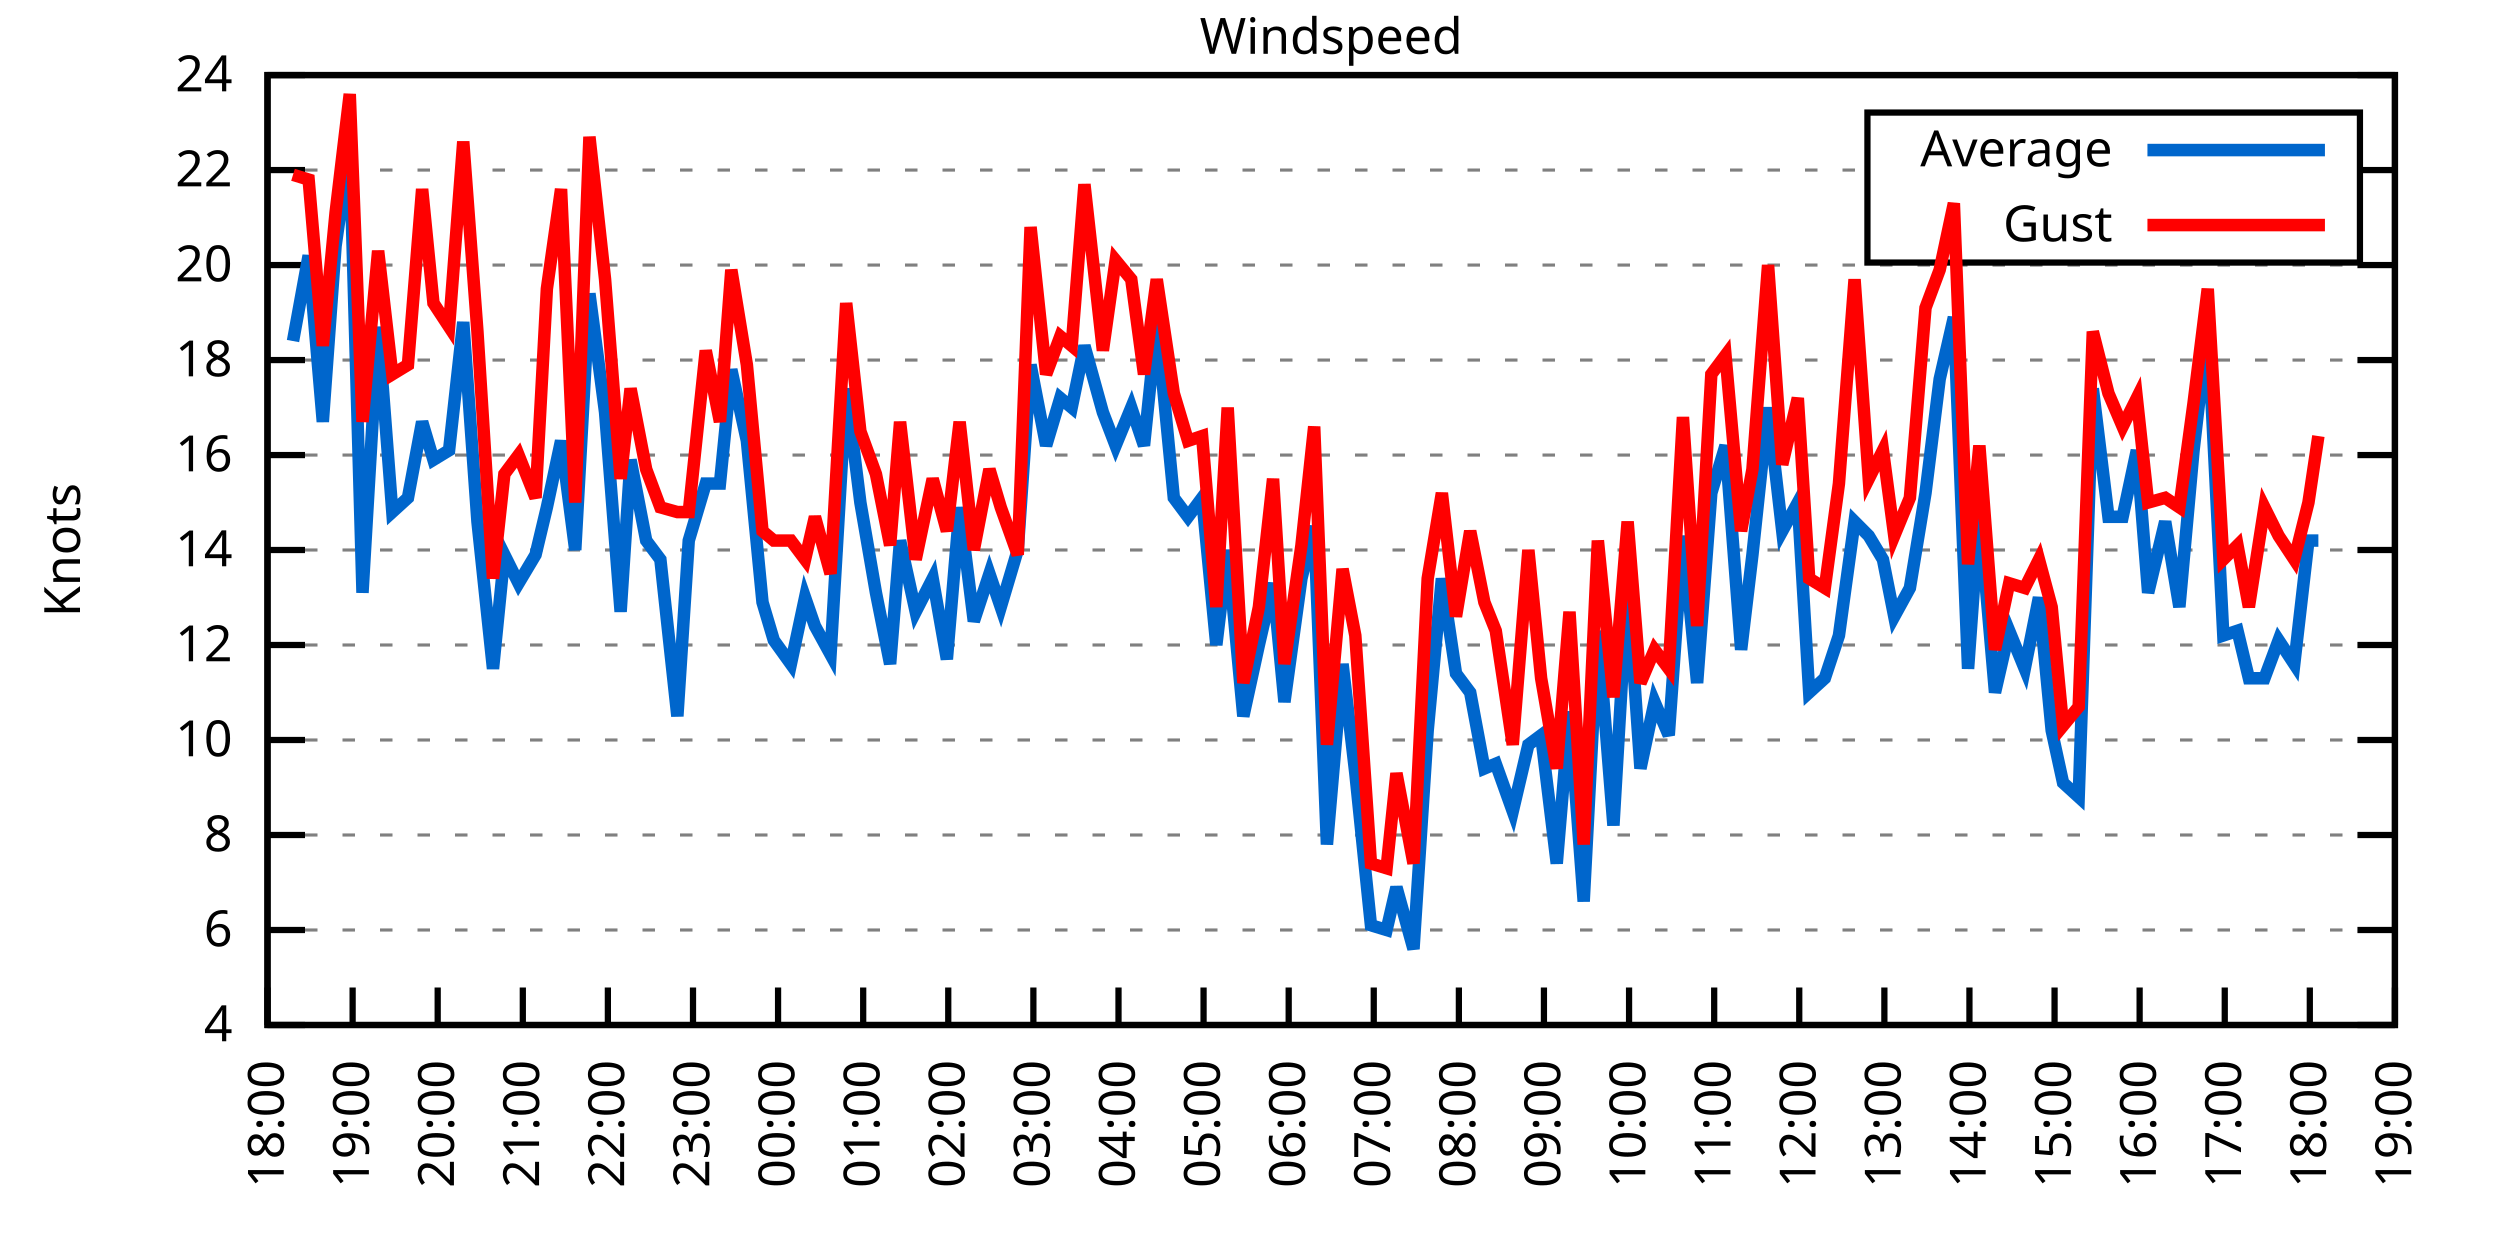
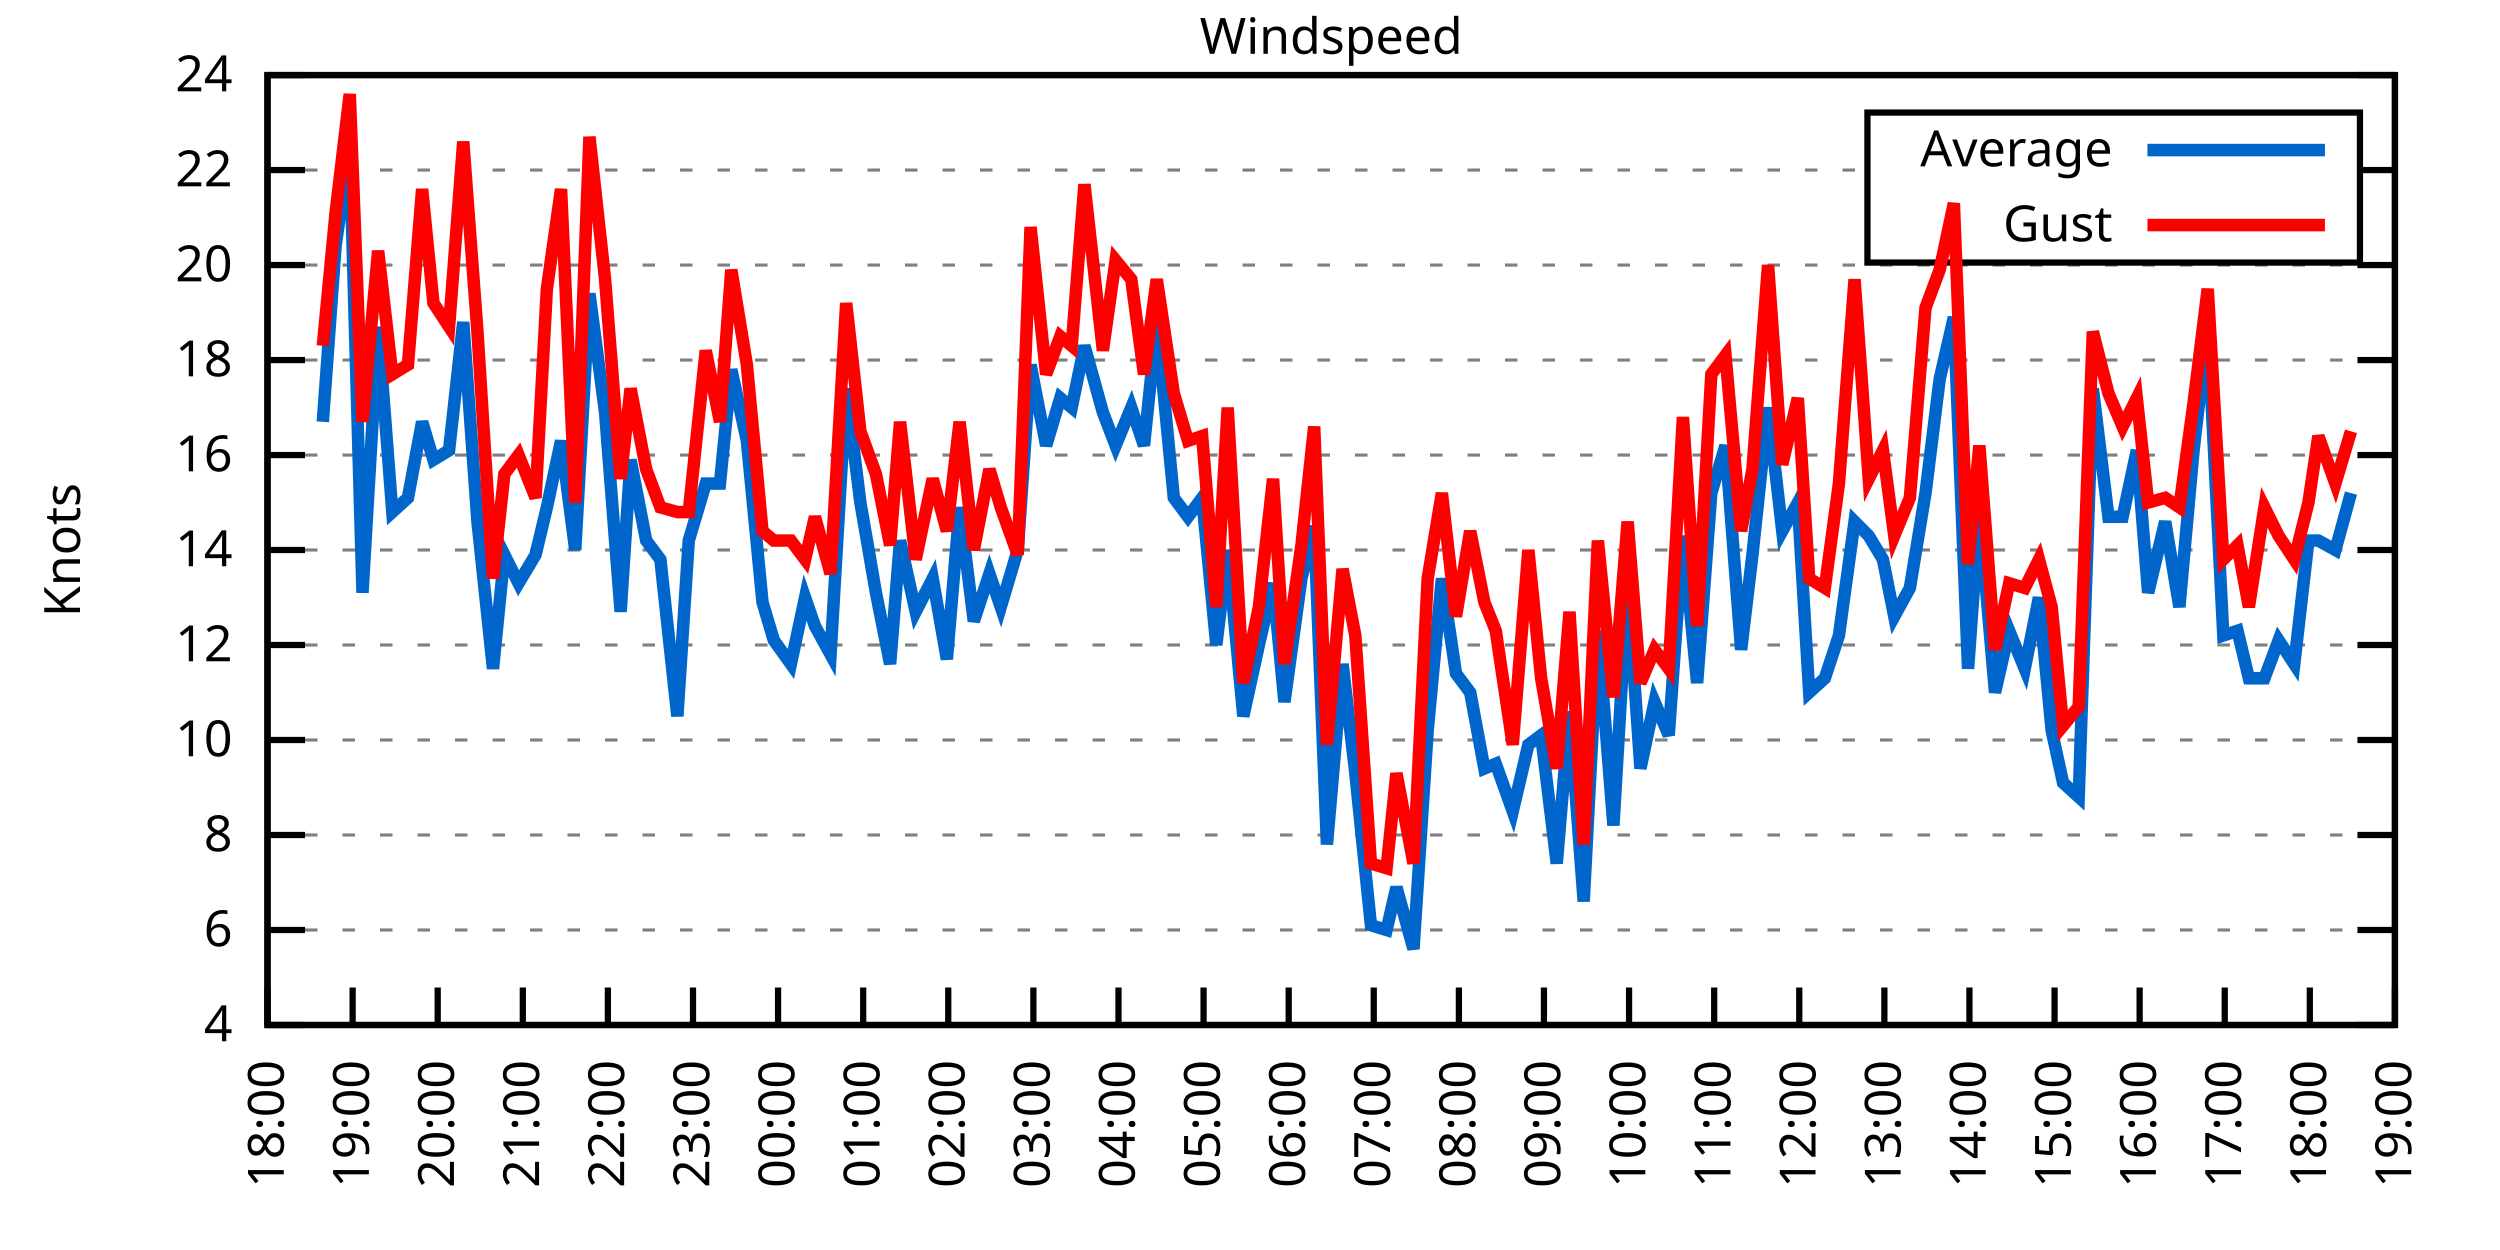
<svg xmlns="http://www.w3.org/2000/svg" xmlns:xlink="http://www.w3.org/1999/xlink" width="400" height="200" viewBox="0 0 400 200">
  <g id="gnuplot_canvas">
    <rect x="0" y="0" width="400" height="200" fill="none" />
    <defs>
      <circle id="gpDot" r="0.5" stroke-width="0.5" stroke="currentColor" />
      <path id="gpPt0" stroke-width="0.333" stroke="currentColor" d="M-1,0 h2 M0,-1 v2" />
      <path id="gpPt1" stroke-width="0.333" stroke="currentColor" d="M-1,-1 L1,1 M1,-1 L-1,1" />
      <path id="gpPt2" stroke-width="0.333" stroke="currentColor" d="M-1,0 L1,0 M0,-1 L0,1 M-1,-1 L1,1 M-1,1 L1,-1" />
      <rect id="gpPt3" stroke-width="0.333" stroke="currentColor" x="-1" y="-1" width="2" height="2" />
      <rect id="gpPt4" stroke-width="0.333" stroke="currentColor" fill="currentColor" x="-1" y="-1" width="2" height="2" />
      <circle id="gpPt5" stroke-width="0.333" stroke="currentColor" cx="0" cy="0" r="1" />
      <use xlink:href="#gpPt5" id="gpPt6" fill="currentColor" stroke="none" />
      <path id="gpPt7" stroke-width="0.333" stroke="currentColor" d="M0,-1.33 L-1.33,0.67 L1.33,0.67 z" />
      <use xlink:href="#gpPt7" id="gpPt8" fill="currentColor" stroke="none" />
      <use xlink:href="#gpPt7" id="gpPt9" stroke="currentColor" transform="rotate(180)" />
      <use xlink:href="#gpPt9" id="gpPt10" fill="currentColor" stroke="none" />
      <use xlink:href="#gpPt3" id="gpPt11" stroke="currentColor" transform="rotate(45)" />
      <use xlink:href="#gpPt11" id="gpPt12" fill="currentColor" stroke="none" />
      <path id="gpPt13" stroke-width="0.333" stroke="currentColor" d="M0,1.330 L1.265,0.411 L0.782,-1.067 L-0.782,-1.076 L-1.265,0.411 z" />
      <use xlink:href="#gpPt13" id="gpPt14" fill="currentColor" stroke="none" />
      <filter id="textbox" filterUnits="objectBoundingBox" x="0" y="0" height="1" width="1">
        <feFlood flood-color="white" flood-opacity="1" result="bgnd" />
        <feComposite in="SourceGraphic" in2="bgnd" operator="atop" />
      </filter>
      <filter id="greybox" filterUnits="objectBoundingBox" x="0" y="0" height="1" width="1">
        <feFlood flood-color="lightgrey" flood-opacity="1" result="grey" />
        <feComposite in="SourceGraphic" in2="grey" operator="atop" />
      </filter>
    </defs>
    <g fill="none" color="white" stroke="currentColor" stroke-width="1.00" stroke-linecap="butt" stroke-linejoin="miter">
</g>
    <g fill="none" color="black" stroke="currentColor" stroke-width="1.00" stroke-linecap="butt" stroke-linejoin="miter">
      <g stroke="none" shape-rendering="crispEdges">
        <polygon fill="rgb(255, 255, 255)" points="42.80,164.00 383.18,164.00 383.18,12.02 42.80,12.02 " />
      </g>
    </g>
    <g fill="none" color="black" stroke="currentColor" stroke-width="1.00" stroke-linecap="butt" stroke-linejoin="miter">
</g>
    <g fill="none" color="black" stroke="black" stroke-width="0.50" stroke-linecap="butt" stroke-linejoin="miter">
</g>
    <g fill="none" color="gray" stroke="currentColor" stroke-width="0.50" stroke-linecap="butt" stroke-linejoin="miter">
      <path stroke="gray" stroke-dasharray="2,4" class="gridline" d="M42.80,164.00 L383.19,164.00  " />
    </g>
    <g fill="none" color="gray" stroke="gray" stroke-width="1.00" stroke-linecap="butt" stroke-linejoin="miter">
</g>
    <g fill="none" color="black" stroke="currentColor" stroke-width="1.00" stroke-linecap="butt" stroke-linejoin="miter">
      <path stroke="black" d="M42.80,164.00 L48.80,164.00 M383.19,164.00 L377.19,164.00  " />
      <g transform="translate(37.20,166.60)" stroke="none" fill="black" font-family="Sans" font-size="8.00" text-anchor="end">
        <text>
          <tspan font-family="Sans"> 4</tspan>
        </text>
      </g>
    </g>
    <g fill="none" color="black" stroke="currentColor" stroke-width="1.00" stroke-linecap="butt" stroke-linejoin="miter">
</g>
    <g fill="none" color="black" stroke="black" stroke-width="0.50" stroke-linecap="butt" stroke-linejoin="miter">
</g>
    <g fill="none" color="gray" stroke="currentColor" stroke-width="0.50" stroke-linecap="butt" stroke-linejoin="miter">
      <path stroke="gray" stroke-dasharray="2,4" class="gridline" d="M42.80,148.80 L383.19,148.80  " />
    </g>
    <g fill="none" color="gray" stroke="gray" stroke-width="1.00" stroke-linecap="butt" stroke-linejoin="miter">
</g>
    <g fill="none" color="black" stroke="currentColor" stroke-width="1.00" stroke-linecap="butt" stroke-linejoin="miter">
      <path stroke="black" d="M42.80,148.80 L48.80,148.80 M383.19,148.80 L377.19,148.80  " />
      <g transform="translate(37.20,151.40)" stroke="none" fill="black" font-family="Sans" font-size="8.00" text-anchor="end">
        <text>
          <tspan font-family="Sans"> 6</tspan>
        </text>
      </g>
    </g>
    <g fill="none" color="black" stroke="currentColor" stroke-width="1.00" stroke-linecap="butt" stroke-linejoin="miter">
</g>
    <g fill="none" color="black" stroke="black" stroke-width="0.50" stroke-linecap="butt" stroke-linejoin="miter">
</g>
    <g fill="none" color="gray" stroke="currentColor" stroke-width="0.50" stroke-linecap="butt" stroke-linejoin="miter">
      <path stroke="gray" stroke-dasharray="2,4" class="gridline" d="M42.80,133.60 L383.19,133.60  " />
    </g>
    <g fill="none" color="gray" stroke="gray" stroke-width="1.00" stroke-linecap="butt" stroke-linejoin="miter">
</g>
    <g fill="none" color="black" stroke="currentColor" stroke-width="1.00" stroke-linecap="butt" stroke-linejoin="miter">
      <path stroke="black" d="M42.80,133.60 L48.80,133.60 M383.19,133.60 L377.19,133.60  " />
      <g transform="translate(37.20,136.20)" stroke="none" fill="black" font-family="Sans" font-size="8.00" text-anchor="end">
        <text>
          <tspan font-family="Sans"> 8</tspan>
        </text>
      </g>
    </g>
    <g fill="none" color="black" stroke="currentColor" stroke-width="1.00" stroke-linecap="butt" stroke-linejoin="miter">
</g>
    <g fill="none" color="black" stroke="black" stroke-width="0.50" stroke-linecap="butt" stroke-linejoin="miter">
</g>
    <g fill="none" color="gray" stroke="currentColor" stroke-width="0.50" stroke-linecap="butt" stroke-linejoin="miter">
      <path stroke="gray" stroke-dasharray="2,4" class="gridline" d="M42.80,118.40 L383.19,118.40  " />
    </g>
    <g fill="none" color="gray" stroke="gray" stroke-width="1.00" stroke-linecap="butt" stroke-linejoin="miter">
</g>
    <g fill="none" color="black" stroke="currentColor" stroke-width="1.00" stroke-linecap="butt" stroke-linejoin="miter">
      <path stroke="black" d="M42.80,118.40 L48.80,118.40 M383.19,118.40 L377.19,118.40  " />
      <g transform="translate(37.20,121.00)" stroke="none" fill="black" font-family="Sans" font-size="8.00" text-anchor="end">
        <text>
          <tspan font-family="Sans"> 10</tspan>
        </text>
      </g>
    </g>
    <g fill="none" color="black" stroke="currentColor" stroke-width="1.00" stroke-linecap="butt" stroke-linejoin="miter">
</g>
    <g fill="none" color="black" stroke="black" stroke-width="0.50" stroke-linecap="butt" stroke-linejoin="miter">
</g>
    <g fill="none" color="gray" stroke="currentColor" stroke-width="0.50" stroke-linecap="butt" stroke-linejoin="miter">
      <path stroke="gray" stroke-dasharray="2,4" class="gridline" d="M42.80,103.20 L383.19,103.20  " />
    </g>
    <g fill="none" color="gray" stroke="gray" stroke-width="1.00" stroke-linecap="butt" stroke-linejoin="miter">
</g>
    <g fill="none" color="black" stroke="currentColor" stroke-width="1.00" stroke-linecap="butt" stroke-linejoin="miter">
      <path stroke="black" d="M42.80,103.20 L48.80,103.20 M383.19,103.20 L377.19,103.20  " />
      <g transform="translate(37.20,105.80)" stroke="none" fill="black" font-family="Sans" font-size="8.00" text-anchor="end">
        <text>
          <tspan font-family="Sans"> 12</tspan>
        </text>
      </g>
    </g>
    <g fill="none" color="black" stroke="currentColor" stroke-width="1.00" stroke-linecap="butt" stroke-linejoin="miter">
</g>
    <g fill="none" color="black" stroke="black" stroke-width="0.50" stroke-linecap="butt" stroke-linejoin="miter">
</g>
    <g fill="none" color="gray" stroke="currentColor" stroke-width="0.50" stroke-linecap="butt" stroke-linejoin="miter">
      <path stroke="gray" stroke-dasharray="2,4" class="gridline" d="M42.80,88.00 L383.19,88.00  " />
    </g>
    <g fill="none" color="gray" stroke="gray" stroke-width="1.00" stroke-linecap="butt" stroke-linejoin="miter">
</g>
    <g fill="none" color="black" stroke="currentColor" stroke-width="1.00" stroke-linecap="butt" stroke-linejoin="miter">
      <path stroke="black" d="M42.80,88.00 L48.80,88.00 M383.19,88.00 L377.19,88.00  " />
      <g transform="translate(37.20,90.60)" stroke="none" fill="black" font-family="Sans" font-size="8.00" text-anchor="end">
        <text>
          <tspan font-family="Sans"> 14</tspan>
        </text>
      </g>
    </g>
    <g fill="none" color="black" stroke="currentColor" stroke-width="1.00" stroke-linecap="butt" stroke-linejoin="miter">
</g>
    <g fill="none" color="black" stroke="black" stroke-width="0.50" stroke-linecap="butt" stroke-linejoin="miter">
</g>
    <g fill="none" color="gray" stroke="currentColor" stroke-width="0.50" stroke-linecap="butt" stroke-linejoin="miter">
      <path stroke="gray" stroke-dasharray="2,4" class="gridline" d="M42.80,72.81 L383.19,72.81  " />
    </g>
    <g fill="none" color="gray" stroke="gray" stroke-width="1.00" stroke-linecap="butt" stroke-linejoin="miter">
</g>
    <g fill="none" color="black" stroke="currentColor" stroke-width="1.00" stroke-linecap="butt" stroke-linejoin="miter">
      <path stroke="black" d="M42.80,72.81 L48.80,72.81 M383.19,72.81 L377.19,72.81  " />
      <g transform="translate(37.20,75.41)" stroke="none" fill="black" font-family="Sans" font-size="8.00" text-anchor="end">
        <text>
          <tspan font-family="Sans"> 16</tspan>
        </text>
      </g>
    </g>
    <g fill="none" color="black" stroke="currentColor" stroke-width="1.00" stroke-linecap="butt" stroke-linejoin="miter">
</g>
    <g fill="none" color="black" stroke="black" stroke-width="0.50" stroke-linecap="butt" stroke-linejoin="miter">
</g>
    <g fill="none" color="gray" stroke="currentColor" stroke-width="0.50" stroke-linecap="butt" stroke-linejoin="miter">
      <path stroke="gray" stroke-dasharray="2,4" class="gridline" d="M42.80,57.61 L383.19,57.61  " />
    </g>
    <g fill="none" color="gray" stroke="gray" stroke-width="1.00" stroke-linecap="butt" stroke-linejoin="miter">
</g>
    <g fill="none" color="black" stroke="currentColor" stroke-width="1.00" stroke-linecap="butt" stroke-linejoin="miter">
      <path stroke="black" d="M42.80,57.61 L48.80,57.61 M383.19,57.61 L377.19,57.61  " />
      <g transform="translate(37.20,60.21)" stroke="none" fill="black" font-family="Sans" font-size="8.00" text-anchor="end">
        <text>
          <tspan font-family="Sans"> 18</tspan>
        </text>
      </g>
    </g>
    <g fill="none" color="black" stroke="currentColor" stroke-width="1.00" stroke-linecap="butt" stroke-linejoin="miter">
</g>
    <g fill="none" color="black" stroke="black" stroke-width="0.50" stroke-linecap="butt" stroke-linejoin="miter">
</g>
    <g fill="none" color="gray" stroke="currentColor" stroke-width="0.50" stroke-linecap="butt" stroke-linejoin="miter">
      <path stroke="gray" stroke-dasharray="2,4" class="gridline" d="M42.80,42.41 L383.19,42.41  " />
    </g>
    <g fill="none" color="gray" stroke="gray" stroke-width="1.00" stroke-linecap="butt" stroke-linejoin="miter">
</g>
    <g fill="none" color="black" stroke="currentColor" stroke-width="1.00" stroke-linecap="butt" stroke-linejoin="miter">
      <path stroke="black" d="M42.80,42.41 L48.80,42.41 M383.19,42.41 L377.19,42.41  " />
      <g transform="translate(37.20,45.01)" stroke="none" fill="black" font-family="Sans" font-size="8.00" text-anchor="end">
        <text>
          <tspan font-family="Sans"> 20</tspan>
        </text>
      </g>
    </g>
    <g fill="none" color="black" stroke="currentColor" stroke-width="1.00" stroke-linecap="butt" stroke-linejoin="miter">
</g>
    <g fill="none" color="black" stroke="black" stroke-width="0.50" stroke-linecap="butt" stroke-linejoin="miter">
</g>
    <g fill="none" color="gray" stroke="currentColor" stroke-width="0.50" stroke-linecap="butt" stroke-linejoin="miter">
      <path stroke="gray" stroke-dasharray="2,4" class="gridline" d="M42.80,27.21 L298.79,27.21 M377.59,27.21 L383.19,27.21  " />
    </g>
    <g fill="none" color="gray" stroke="gray" stroke-width="1.00" stroke-linecap="butt" stroke-linejoin="miter">
</g>
    <g fill="none" color="black" stroke="currentColor" stroke-width="1.00" stroke-linecap="butt" stroke-linejoin="miter">
      <path stroke="black" d="M42.80,27.21 L48.80,27.21 M383.19,27.21 L377.19,27.21  " />
      <g transform="translate(37.20,29.81)" stroke="none" fill="black" font-family="Sans" font-size="8.00" text-anchor="end">
        <text>
          <tspan font-family="Sans"> 22</tspan>
        </text>
      </g>
    </g>
    <g fill="none" color="black" stroke="currentColor" stroke-width="1.00" stroke-linecap="butt" stroke-linejoin="miter">
</g>
    <g fill="none" color="black" stroke="black" stroke-width="0.50" stroke-linecap="butt" stroke-linejoin="miter">
</g>
    <g fill="none" color="gray" stroke="currentColor" stroke-width="0.50" stroke-linecap="butt" stroke-linejoin="miter">
      <path stroke="gray" stroke-dasharray="2,4" class="gridline" d="M42.80,12.01 L383.19,12.01  " />
    </g>
    <g fill="none" color="gray" stroke="gray" stroke-width="1.00" stroke-linecap="butt" stroke-linejoin="miter">
</g>
    <g fill="none" color="black" stroke="currentColor" stroke-width="1.00" stroke-linecap="butt" stroke-linejoin="miter">
      <path stroke="black" d="M42.80,12.01 L48.80,12.01 M383.19,12.01 L377.19,12.01  " />
      <g transform="translate(37.20,14.61)" stroke="none" fill="black" font-family="Sans" font-size="8.00" text-anchor="end">
        <text>
          <tspan font-family="Sans"> 24</tspan>
        </text>
      </g>
    </g>
    <g fill="none" color="black" stroke="currentColor" stroke-width="1.00" stroke-linecap="butt" stroke-linejoin="miter">
      <path stroke="black" d="M42.80,164.00 L42.80,158.00  " />
      <g transform="translate(45.40,169.60) rotate(270.00)" stroke="none" fill="black" font-family="Sans" font-size="8.00" text-anchor="end">
        <text>
          <tspan font-family="Sans">18:00</tspan>
        </text>
      </g>
    </g>
    <g fill="none" color="black" stroke="currentColor" stroke-width="1.00" stroke-linecap="butt" stroke-linejoin="miter">
      <path stroke="black" d="M56.42,164.00 L56.42,158.00  " />
      <g transform="translate(59.02,169.60) rotate(270.00)" stroke="none" fill="black" font-family="Sans" font-size="8.00" text-anchor="end">
        <text>
          <tspan font-family="Sans">19:00</tspan>
        </text>
      </g>
    </g>
    <g fill="none" color="black" stroke="currentColor" stroke-width="1.00" stroke-linecap="butt" stroke-linejoin="miter">
      <path stroke="black" d="M70.03,164.00 L70.03,158.00  " />
      <g transform="translate(72.63,169.60) rotate(270.00)" stroke="none" fill="black" font-family="Sans" font-size="8.00" text-anchor="end">
        <text>
          <tspan font-family="Sans">20:00</tspan>
        </text>
      </g>
    </g>
    <g fill="none" color="black" stroke="currentColor" stroke-width="1.00" stroke-linecap="butt" stroke-linejoin="miter">
      <path stroke="black" d="M83.65,164.00 L83.65,158.00  " />
      <g transform="translate(86.25,169.60) rotate(270.00)" stroke="none" fill="black" font-family="Sans" font-size="8.00" text-anchor="end">
        <text>
          <tspan font-family="Sans">21:00</tspan>
        </text>
      </g>
    </g>
    <g fill="none" color="black" stroke="currentColor" stroke-width="1.00" stroke-linecap="butt" stroke-linejoin="miter">
      <path stroke="black" d="M97.26,164.00 L97.26,158.00  " />
      <g transform="translate(99.86,169.60) rotate(270.00)" stroke="none" fill="black" font-family="Sans" font-size="8.00" text-anchor="end">
        <text>
          <tspan font-family="Sans">22:00</tspan>
        </text>
      </g>
    </g>
    <g fill="none" color="black" stroke="currentColor" stroke-width="1.00" stroke-linecap="butt" stroke-linejoin="miter">
      <path stroke="black" d="M110.88,164.00 L110.88,158.00  " />
      <g transform="translate(113.48,169.60) rotate(270.00)" stroke="none" fill="black" font-family="Sans" font-size="8.00" text-anchor="end">
        <text>
          <tspan font-family="Sans">23:00</tspan>
        </text>
      </g>
    </g>
    <g fill="none" color="black" stroke="currentColor" stroke-width="1.00" stroke-linecap="butt" stroke-linejoin="miter">
      <path stroke="black" d="M124.49,164.00 L124.49,158.00  " />
      <g transform="translate(127.09,169.60) rotate(270.00)" stroke="none" fill="black" font-family="Sans" font-size="8.00" text-anchor="end">
        <text>
          <tspan font-family="Sans">00:00</tspan>
        </text>
      </g>
    </g>
    <g fill="none" color="black" stroke="currentColor" stroke-width="1.00" stroke-linecap="butt" stroke-linejoin="miter">
      <path stroke="black" d="M138.11,164.00 L138.11,158.00  " />
      <g transform="translate(140.71,169.60) rotate(270.00)" stroke="none" fill="black" font-family="Sans" font-size="8.00" text-anchor="end">
        <text>
          <tspan font-family="Sans">01:00</tspan>
        </text>
      </g>
    </g>
    <g fill="none" color="black" stroke="currentColor" stroke-width="1.00" stroke-linecap="butt" stroke-linejoin="miter">
      <path stroke="black" d="M151.72,164.00 L151.72,158.00  " />
      <g transform="translate(154.32,169.60) rotate(270.00)" stroke="none" fill="black" font-family="Sans" font-size="8.00" text-anchor="end">
        <text>
          <tspan font-family="Sans">02:00</tspan>
        </text>
      </g>
    </g>
    <g fill="none" color="black" stroke="currentColor" stroke-width="1.00" stroke-linecap="butt" stroke-linejoin="miter">
      <path stroke="black" d="M165.34,164.00 L165.34,158.00  " />
      <g transform="translate(167.94,169.60) rotate(270.00)" stroke="none" fill="black" font-family="Sans" font-size="8.00" text-anchor="end">
        <text>
          <tspan font-family="Sans">03:00</tspan>
        </text>
      </g>
    </g>
    <g fill="none" color="black" stroke="currentColor" stroke-width="1.00" stroke-linecap="butt" stroke-linejoin="miter">
      <path stroke="black" d="M178.96,164.00 L178.96,158.00  " />
      <g transform="translate(181.56,169.60) rotate(270.00)" stroke="none" fill="black" font-family="Sans" font-size="8.00" text-anchor="end">
        <text>
          <tspan font-family="Sans">04:00</tspan>
        </text>
      </g>
    </g>
    <g fill="none" color="black" stroke="currentColor" stroke-width="1.00" stroke-linecap="butt" stroke-linejoin="miter">
      <path stroke="black" d="M192.57,164.00 L192.57,158.00  " />
      <g transform="translate(195.17,169.60) rotate(270.00)" stroke="none" fill="black" font-family="Sans" font-size="8.00" text-anchor="end">
        <text>
          <tspan font-family="Sans">05:00</tspan>
        </text>
      </g>
    </g>
    <g fill="none" color="black" stroke="currentColor" stroke-width="1.00" stroke-linecap="butt" stroke-linejoin="miter">
      <path stroke="black" d="M206.19,164.00 L206.19,158.00  " />
      <g transform="translate(208.79,169.60) rotate(270.00)" stroke="none" fill="black" font-family="Sans" font-size="8.00" text-anchor="end">
        <text>
          <tspan font-family="Sans">06:00</tspan>
        </text>
      </g>
    </g>
    <g fill="none" color="black" stroke="currentColor" stroke-width="1.00" stroke-linecap="butt" stroke-linejoin="miter">
      <path stroke="black" d="M219.80,164.00 L219.80,158.00  " />
      <g transform="translate(222.40,169.60) rotate(270.00)" stroke="none" fill="black" font-family="Sans" font-size="8.00" text-anchor="end">
        <text>
          <tspan font-family="Sans">07:00</tspan>
        </text>
      </g>
    </g>
    <g fill="none" color="black" stroke="currentColor" stroke-width="1.00" stroke-linecap="butt" stroke-linejoin="miter">
      <path stroke="black" d="M233.42,164.00 L233.42,158.00  " />
      <g transform="translate(236.02,169.60) rotate(270.00)" stroke="none" fill="black" font-family="Sans" font-size="8.00" text-anchor="end">
        <text>
          <tspan font-family="Sans">08:00</tspan>
        </text>
      </g>
    </g>
    <g fill="none" color="black" stroke="currentColor" stroke-width="1.00" stroke-linecap="butt" stroke-linejoin="miter">
      <path stroke="black" d="M247.03,164.00 L247.03,158.00  " />
      <g transform="translate(249.63,169.60) rotate(270.00)" stroke="none" fill="black" font-family="Sans" font-size="8.00" text-anchor="end">
        <text>
          <tspan font-family="Sans">09:00</tspan>
        </text>
      </g>
    </g>
    <g fill="none" color="black" stroke="currentColor" stroke-width="1.00" stroke-linecap="butt" stroke-linejoin="miter">
      <path stroke="black" d="M260.65,164.00 L260.65,158.00  " />
      <g transform="translate(263.25,169.60) rotate(270.00)" stroke="none" fill="black" font-family="Sans" font-size="8.00" text-anchor="end">
        <text>
          <tspan font-family="Sans">10:00</tspan>
        </text>
      </g>
    </g>
    <g fill="none" color="black" stroke="currentColor" stroke-width="1.00" stroke-linecap="butt" stroke-linejoin="miter">
      <path stroke="black" d="M274.27,164.00 L274.27,158.00  " />
      <g transform="translate(276.87,169.60) rotate(270.00)" stroke="none" fill="black" font-family="Sans" font-size="8.00" text-anchor="end">
        <text>
          <tspan font-family="Sans">11:00</tspan>
        </text>
      </g>
    </g>
    <g fill="none" color="black" stroke="currentColor" stroke-width="1.00" stroke-linecap="butt" stroke-linejoin="miter">
      <path stroke="black" d="M287.88,164.00 L287.88,158.00  " />
      <g transform="translate(290.48,169.60) rotate(270.00)" stroke="none" fill="black" font-family="Sans" font-size="8.00" text-anchor="end">
        <text>
          <tspan font-family="Sans">12:00</tspan>
        </text>
      </g>
    </g>
    <g fill="none" color="black" stroke="currentColor" stroke-width="1.00" stroke-linecap="butt" stroke-linejoin="miter">
      <path stroke="black" d="M301.50,164.00 L301.50,158.00  " />
      <g transform="translate(304.10,169.60) rotate(270.00)" stroke="none" fill="black" font-family="Sans" font-size="8.00" text-anchor="end">
        <text>
          <tspan font-family="Sans">13:00</tspan>
        </text>
      </g>
    </g>
    <g fill="none" color="black" stroke="currentColor" stroke-width="1.00" stroke-linecap="butt" stroke-linejoin="miter">
      <path stroke="black" d="M315.11,164.00 L315.11,158.00  " />
      <g transform="translate(317.71,169.60) rotate(270.00)" stroke="none" fill="black" font-family="Sans" font-size="8.00" text-anchor="end">
        <text>
          <tspan font-family="Sans">14:00</tspan>
        </text>
      </g>
    </g>
    <g fill="none" color="black" stroke="currentColor" stroke-width="1.00" stroke-linecap="butt" stroke-linejoin="miter">
      <path stroke="black" d="M328.73,164.00 L328.73,158.00  " />
      <g transform="translate(331.33,169.60) rotate(270.00)" stroke="none" fill="black" font-family="Sans" font-size="8.00" text-anchor="end">
        <text>
          <tspan font-family="Sans">15:00</tspan>
        </text>
      </g>
    </g>
    <g fill="none" color="black" stroke="currentColor" stroke-width="1.00" stroke-linecap="butt" stroke-linejoin="miter">
      <path stroke="black" d="M342.34,164.00 L342.34,158.00  " />
      <g transform="translate(344.94,169.60) rotate(270.00)" stroke="none" fill="black" font-family="Sans" font-size="8.00" text-anchor="end">
        <text>
          <tspan font-family="Sans">16:00</tspan>
        </text>
      </g>
    </g>
    <g fill="none" color="black" stroke="currentColor" stroke-width="1.00" stroke-linecap="butt" stroke-linejoin="miter">
      <path stroke="black" d="M355.96,164.00 L355.96,158.00  " />
      <g transform="translate(358.56,169.60) rotate(270.00)" stroke="none" fill="black" font-family="Sans" font-size="8.00" text-anchor="end">
        <text>
          <tspan font-family="Sans">17:00</tspan>
        </text>
      </g>
    </g>
    <g fill="none" color="black" stroke="currentColor" stroke-width="1.00" stroke-linecap="butt" stroke-linejoin="miter">
      <path stroke="black" d="M369.57,164.00 L369.57,158.00  " />
      <g transform="translate(372.17,169.60) rotate(270.00)" stroke="none" fill="black" font-family="Sans" font-size="8.00" text-anchor="end">
        <text>
          <tspan font-family="Sans">18:00</tspan>
        </text>
      </g>
    </g>
    <g fill="none" color="black" stroke="currentColor" stroke-width="1.00" stroke-linecap="butt" stroke-linejoin="miter">
      <path stroke="black" d="M383.19,164.00 L383.19,158.00  " />
      <g transform="translate(385.79,169.60) rotate(270.00)" stroke="none" fill="black" font-family="Sans" font-size="8.00" text-anchor="end">
        <text>
          <tspan font-family="Sans">19:00</tspan>
        </text>
      </g>
    </g>
    <g fill="none" color="black" stroke="currentColor" stroke-width="1.00" stroke-linecap="butt" stroke-linejoin="miter">
</g>
    <g fill="none" color="black" stroke="currentColor" stroke-width="1.00" stroke-linecap="butt" stroke-linejoin="miter">
      <path stroke="black" d="M42.80,12.01 L42.80,164.00 L383.19,164.00 L383.19,12.01 L42.80,12.01 Z  " />
    </g>
    <g fill="none" color="black" stroke="currentColor" stroke-width="1.00" stroke-linecap="butt" stroke-linejoin="miter">
</g>
    <g fill="none" color="black" stroke="currentColor" stroke-width="1.00" stroke-linecap="butt" stroke-linejoin="miter">
      <path stroke="black" d="M298.79,42.01 L298.79,18.01 L377.59,18.01 L377.59,42.01 L298.79,42.01 Z  " />
    </g>
    <g id="Windspeed_plot_1">
      <g fill="none" color="white" stroke="black" stroke-width="2.00" stroke-linecap="butt" stroke-linejoin="miter">
</g>
      <g fill="none" color="black" stroke="currentColor" stroke-width="2.00" stroke-linecap="butt" stroke-linejoin="miter">
        <g transform="translate(337.99,26.61)" stroke="none" fill="black" font-family="Sans" font-size="8.00" text-anchor="end">
          <text>
            <tspan font-family="Sans">Average</tspan>
          </text>
        </g>
      </g>
      <g fill="none" color="black" stroke="currentColor" stroke-width="2.00" stroke-linecap="butt" stroke-linejoin="miter">
-         <path stroke="rgb(  0, 102, 204)" d="M343.59,24.01 L371.99,24.01 M46.88,54.57 L49.38,40.89 L51.65,67.49 L53.69,39.37 L55.96,23.41 L58.00,94.84   L60.50,52.29 L62.77,81.93 L65.27,79.65 L67.54,67.49 L69.35,73.57 L71.85,72.05 L74.12,51.53 L76.39,83.45   L78.88,107.00 L80.70,88.76 L82.97,93.32 L85.69,88.76 L87.50,81.17 L89.77,70.53 L92.04,88.00 L94.31,46.97   L96.81,65.97 L99.30,97.88 L100.89,73.57 L103.39,86.49 L105.66,89.52 L108.38,114.60 L110.20,86.49 L112.92,77.37   L115.19,77.37 L117.01,59.13 L119.50,70.53 L122.00,96.36 L123.81,102.44 L126.54,106.24 L128.81,95.60 L130.39,100.16   L132.89,104.72 L135.39,62.17 L137.66,80.41 L140.15,94.84 L142.42,106.24 L144.01,86.49 L146.51,97.88 L149.23,92.56   L151.50,105.48 L153.54,81.17 L155.81,99.40 L158.31,91.80 L160.12,97.12 L162.84,88.00 L164.89,58.37 L167.38,71.29   L169.65,63.69 L171.47,65.21 L173.51,55.33 L176.46,65.97 L178.50,71.29 L181.00,65.21 L183.04,71.29 L185.08,51.53   L187.81,79.65 L190.08,82.69 L192.34,79.65 L194.61,103.20 L196.43,88.00 L198.93,114.60 L201.42,103.20 L203.69,93.32   L205.51,112.32 L208.23,92.56 L210.27,84.21 L212.31,135.12 L214.81,106.24 L216.85,123.72 L219.35,148.04 L221.85,148.80   L223.43,141.96 L226.16,151.84 L228.43,116.88 L230.70,92.56 L232.96,107.76 L235.23,110.80 L237.50,122.96 L239.32,122.20   L242.04,129.80 L244.54,119.16 L246.58,117.64 L249.08,138.16 L251.12,113.84 L253.39,144.24 L255.66,100.92 L258.15,132.08   L260.42,93.32 L262.47,122.96 L264.73,112.32 L267.00,117.64 L269.27,85.73 L271.54,109.28 L273.81,78.89 L276.08,71.29   L278.58,103.96 L280.39,88.76 L282.89,65.21 L285.16,84.97 L287.65,80.41 L289.47,110.80 L291.97,108.52 L294.23,101.68   L296.73,83.45 L299.00,85.73 L301.27,89.52 L303.08,98.64 L305.58,94.08 L308.08,78.89 L310.35,60.65 L312.62,50.77   L314.89,107.00 L316.70,81.93 L319.20,110.80 L321.47,100.92 L323.96,107.00 L326.23,95.60 L328.27,116.88 L330.09,125.24   L332.59,127.52 L334.85,62.17 L337.35,82.69 L339.62,82.69 L341.89,72.05 L343.70,94.84 L346.43,83.45 L348.70,97.12   L350.97,72.05 L353.24,52.29 L355.73,101.68 L358.00,100.92 L359.82,108.52 L362.31,108.52 L364.58,102.44 L367.08,106.24   L369.35,86.49 L370.94,86.49  " />
+         <path stroke="rgb(  0, 102, 204)" d="M343.59,24.01 L371.99,24.01 M51.65,67.49 L53.69,39.37 L55.96,23.41 L58.00,94.84 L60.50,52.29 L62.77,81.93   L65.27,79.65 L67.54,67.49 L69.35,73.57 L71.85,72.05 L74.12,51.53 L76.39,83.45 L78.88,107.00 L80.70,88.76   L82.97,93.32 L85.69,88.76 L87.50,81.17 L89.77,70.53 L92.04,88.00 L94.31,46.97 L96.81,65.97 L99.30,97.88   L100.89,73.57 L103.39,86.49 L105.66,89.52 L108.38,114.60 L110.20,86.49 L112.92,77.37 L115.19,77.37 L117.01,59.13   L119.50,70.53 L122.00,96.36 L123.81,102.44 L126.54,106.24 L128.81,95.60 L130.39,100.16 L132.89,104.72 L135.39,62.17   L137.66,80.41 L140.15,94.84 L142.42,106.24 L144.01,86.49 L146.51,97.88 L149.23,92.56 L151.50,105.48 L153.54,81.17   L155.81,99.40 L158.31,91.80 L160.12,97.12 L162.84,88.00 L164.89,58.37 L167.38,71.29 L169.65,63.69 L171.47,65.21   L173.51,55.33 L176.46,65.97 L178.50,71.29 L181.00,65.21 L183.04,71.29 L185.08,51.53 L187.81,79.65 L190.08,82.69   L192.34,79.65 L194.61,103.20 L196.43,88.00 L198.93,114.60 L201.42,103.20 L203.69,93.32 L205.51,112.32 L208.23,92.56   L210.27,84.21 L212.31,135.12 L214.81,106.24 L216.85,123.72 L219.35,148.04 L221.85,148.80 L223.43,141.96 L226.16,151.84   L228.43,116.88 L230.70,92.56 L232.96,107.76 L235.23,110.80 L237.50,122.96 L239.32,122.20 L242.04,129.80 L244.54,119.16   L246.58,117.64 L249.08,138.16 L251.12,113.84 L253.39,144.24 L255.66,100.92 L258.15,132.08 L260.42,93.32 L262.47,122.96   L264.73,112.32 L267.00,117.64 L269.27,85.73 L271.54,109.28 L273.81,78.89 L276.08,71.29 L278.58,103.96 L280.39,88.76   L282.89,65.21 L285.16,84.97 L287.65,80.41 L289.47,110.80 L291.97,108.52 L294.23,101.68 L296.73,83.45 L299.00,85.73   L301.27,89.52 L303.08,98.64 L305.58,94.08 L308.08,78.89 L310.35,60.65 L312.62,50.77 L314.89,107.00 L316.70,81.93   L319.20,110.80 L321.47,100.92 L323.96,107.00 L326.23,95.60 L328.27,116.88 L330.09,125.24 L332.59,127.52 L334.85,62.17   L337.35,82.69 L339.62,82.69 L341.89,72.05 L343.70,94.84 L346.43,83.45 L348.70,97.12 L350.97,72.05 L353.24,52.29   L355.73,101.68 L358.00,100.92 L359.82,108.52 L362.31,108.52 L364.58,102.44 L367.08,106.24 L369.35,86.49 L370.94,86.49   L373.66,88.00 L376.16,78.89  " />
      </g>
    </g>
    <g id="Windspeed_plot_2">
      <g fill="none" color="black" stroke="currentColor" stroke-width="2.00" stroke-linecap="butt" stroke-linejoin="miter">
        <g transform="translate(337.99,38.61)" stroke="none" fill="black" font-family="Sans" font-size="8.00" text-anchor="end">
          <text>
            <tspan font-family="Sans">Gust</tspan>
          </text>
        </g>
      </g>
      <g fill="none" color="black" stroke="currentColor" stroke-width="2.00" stroke-linecap="butt" stroke-linejoin="miter">
-         <path stroke="rgb(255,   0,   0)" d="M343.59,36.01 L371.99,36.01 M46.88,27.97 L49.38,28.73 L51.65,55.33 L53.69,34.05 L55.96,15.05 L58.00,67.49   L60.50,40.13 L62.77,59.89 L65.27,58.37 L67.54,30.25 L69.35,48.49 L71.85,52.29 L74.12,22.65 L76.39,53.05   L78.88,92.56 L80.70,75.85 L82.97,72.81 L85.69,79.65 L87.50,46.21 L89.77,30.25 L92.04,80.41 L94.31,21.89   L96.81,44.69 L99.30,76.61 L100.89,62.17 L103.39,75.09 L105.66,81.17 L108.38,81.93 L110.20,81.93 L112.92,56.09   L115.19,67.49 L117.01,43.17 L119.50,58.37 L122.00,84.97 L123.81,86.49 L126.54,86.49 L128.81,89.52 L130.39,82.69   L132.89,91.80 L135.39,48.49 L137.66,69.01 L140.15,75.85 L142.42,87.25 L144.01,67.49 L146.51,89.52 L149.23,76.61   L151.50,84.97 L153.54,67.49 L155.81,88.00 L158.31,75.09 L160.12,81.17 L162.84,88.76 L164.89,36.33 L167.38,59.89   L169.65,53.81 L171.47,55.33 L173.51,29.49 L176.46,56.09 L178.50,41.65 L181.00,44.69 L183.04,59.89 L185.08,44.69   L187.81,62.93 L190.08,70.53 L192.34,69.77 L194.61,97.12 L196.43,65.21 L198.93,109.28 L201.42,97.12 L203.69,76.61   L205.51,106.24 L208.23,87.25 L210.27,68.25 L212.31,119.16 L214.81,91.04 L216.85,101.68 L219.35,138.16 L221.85,138.92   L223.43,123.72 L226.16,138.16 L228.43,92.56 L230.70,78.89 L232.96,98.64 L235.23,84.97 L237.50,96.36 L239.32,100.92   L242.04,119.16 L244.54,88.00 L246.58,108.52 L249.08,122.96 L251.12,97.88 L253.39,135.12 L255.66,86.49 L258.15,111.56   L260.42,83.45 L262.47,109.28 L264.73,103.96 L267.00,107.00 L269.27,66.73 L271.54,100.16 L273.81,59.89 L276.08,56.85   L278.58,84.97 L280.39,75.09 L282.89,42.41 L285.16,74.33 L287.65,63.69 L289.47,92.56 L291.97,94.08 L294.23,77.37   L296.73,44.69 L299.00,76.61 L301.27,72.05 L303.08,85.73 L305.58,79.65 L308.08,49.25 L310.35,43.17 L312.62,32.53   L314.89,90.28 L316.70,71.29 L319.20,103.96 L321.47,93.32 L323.96,94.08 L326.23,89.52 L328.27,97.12 L330.09,116.12   L332.59,113.08 L334.85,53.05 L337.35,62.93 L339.62,68.25 L341.89,63.69 L343.70,80.41 L346.43,79.65 L348.70,81.17   L350.97,64.45 L353.24,46.21 L355.73,89.52 L358.00,87.25 L359.82,97.12 L362.31,81.17 L364.58,85.73 L367.08,89.52   L369.35,80.41 L370.94,69.77  " />
+         <path stroke="rgb(255,   0,   0)" d="M343.59,36.01 L371.99,36.01 M51.65,55.33 L53.69,34.05 L55.96,15.05 L58.00,67.49 L60.50,40.13 L62.77,59.89   L65.27,58.37 L67.54,30.25 L69.35,48.49 L71.85,52.29 L74.12,22.65 L76.39,53.05 L78.88,92.56 L80.70,75.85   L82.97,72.81 L85.69,79.65 L87.50,46.21 L89.77,30.25 L92.04,80.41 L94.31,21.89 L96.81,44.69 L99.30,76.61   L100.89,62.17 L103.39,75.09 L105.66,81.17 L108.38,81.93 L110.20,81.93 L112.92,56.09 L115.19,67.49 L117.01,43.17   L119.50,58.37 L122.00,84.97 L123.81,86.49 L126.54,86.49 L128.81,89.52 L130.39,82.69 L132.89,91.80 L135.39,48.49   L137.66,69.01 L140.15,75.85 L142.42,87.25 L144.01,67.49 L146.51,89.52 L149.23,76.61 L151.50,84.97 L153.54,67.49   L155.81,88.00 L158.31,75.09 L160.12,81.17 L162.84,88.76 L164.89,36.33 L167.38,59.89 L169.65,53.81 L171.47,55.33   L173.51,29.49 L176.46,56.09 L178.50,41.65 L181.00,44.69 L183.04,59.89 L185.08,44.69 L187.81,62.93 L190.08,70.53   L192.34,69.77 L194.61,97.12 L196.43,65.21 L198.93,109.28 L201.42,97.12 L203.69,76.61 L205.51,106.24 L208.23,87.25   L210.27,68.25 L212.31,119.16 L214.81,91.04 L216.85,101.68 L219.35,138.16 L221.85,138.92 L223.43,123.72 L226.16,138.16   L228.43,92.56 L230.70,78.89 L232.96,98.64 L235.23,84.97 L237.50,96.36 L239.32,100.92 L242.04,119.16 L244.54,88.00   L246.58,108.52 L249.08,122.96 L251.12,97.88 L253.39,135.12 L255.66,86.49 L258.15,111.56 L260.42,83.45 L262.47,109.28   L264.73,103.96 L267.00,107.00 L269.27,66.73 L271.54,100.16 L273.81,59.89 L276.08,56.85 L278.58,84.97 L280.39,75.09   L282.89,42.41 L285.16,74.33 L287.65,63.69 L289.47,92.56 L291.97,94.08 L294.23,77.37 L296.73,44.69 L299.00,76.61   L301.27,72.05 L303.08,85.73 L305.58,79.65 L308.08,49.25 L310.35,43.17 L312.62,32.53 L314.89,90.28 L316.70,71.29   L319.20,103.96 L321.47,93.32 L323.96,94.08 L326.23,89.52 L328.27,97.12 L330.09,116.12 L332.59,113.08 L334.85,53.05   L337.35,62.93 L339.62,68.25 L341.89,63.69 L343.70,80.41 L346.43,79.65 L348.70,81.17 L350.97,64.45 L353.24,46.21   L355.73,89.52 L358.00,87.25 L359.82,97.12 L362.31,81.17 L364.58,85.73 L367.08,89.52 L369.35,80.41 L370.94,69.77   L373.66,77.37 L376.16,69.01  " />
      </g>
    </g>
    <g fill="none" color="black" stroke="currentColor" stroke-width="2.00" stroke-linecap="butt" stroke-linejoin="miter">
</g>
    <g fill="none" color="black" stroke="black" stroke-width="1.00" stroke-linecap="butt" stroke-linejoin="miter">
</g>
    <g fill="none" color="black" stroke="currentColor" stroke-width="1.00" stroke-linecap="butt" stroke-linejoin="miter">
      <path stroke="black" d="M42.80,12.01 L42.80,164.00 L383.19,164.00 L383.19,12.01 L42.80,12.01 Z  " />
      <g transform="translate(12.80,88.01) rotate(270.00)" stroke="none" fill="black" font-family="Sans" font-size="8.00" text-anchor="middle">
        <text>
          <tspan font-family="Sans">Knots</tspan>
        </text>
      </g>
    </g>
    <g fill="none" color="black" stroke="currentColor" stroke-width="1.00" stroke-linecap="butt" stroke-linejoin="miter">
</g>
    <g fill="none" color="black" stroke="currentColor" stroke-width="1.00" stroke-linecap="butt" stroke-linejoin="miter">
      <g transform="translate(212.99,8.61)" stroke="none" fill="black" font-family="Sans" font-size="8.00" text-anchor="middle">
        <text>
          <tspan font-family="Sans">Windspeed</tspan>
        </text>
      </g>
    </g>
    <g fill="none" color="black" stroke="currentColor" stroke-width="1.00" stroke-linecap="butt" stroke-linejoin="miter">
</g>
  </g>
</svg>
